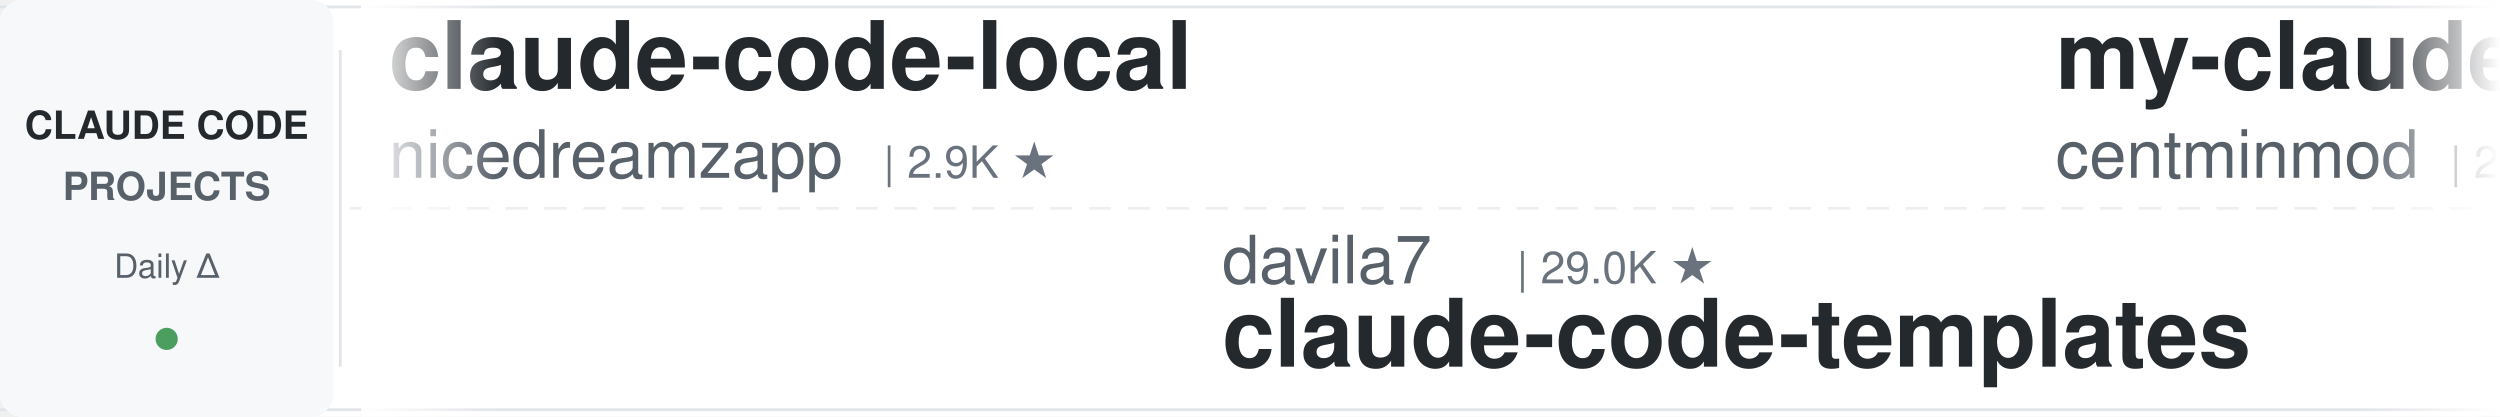
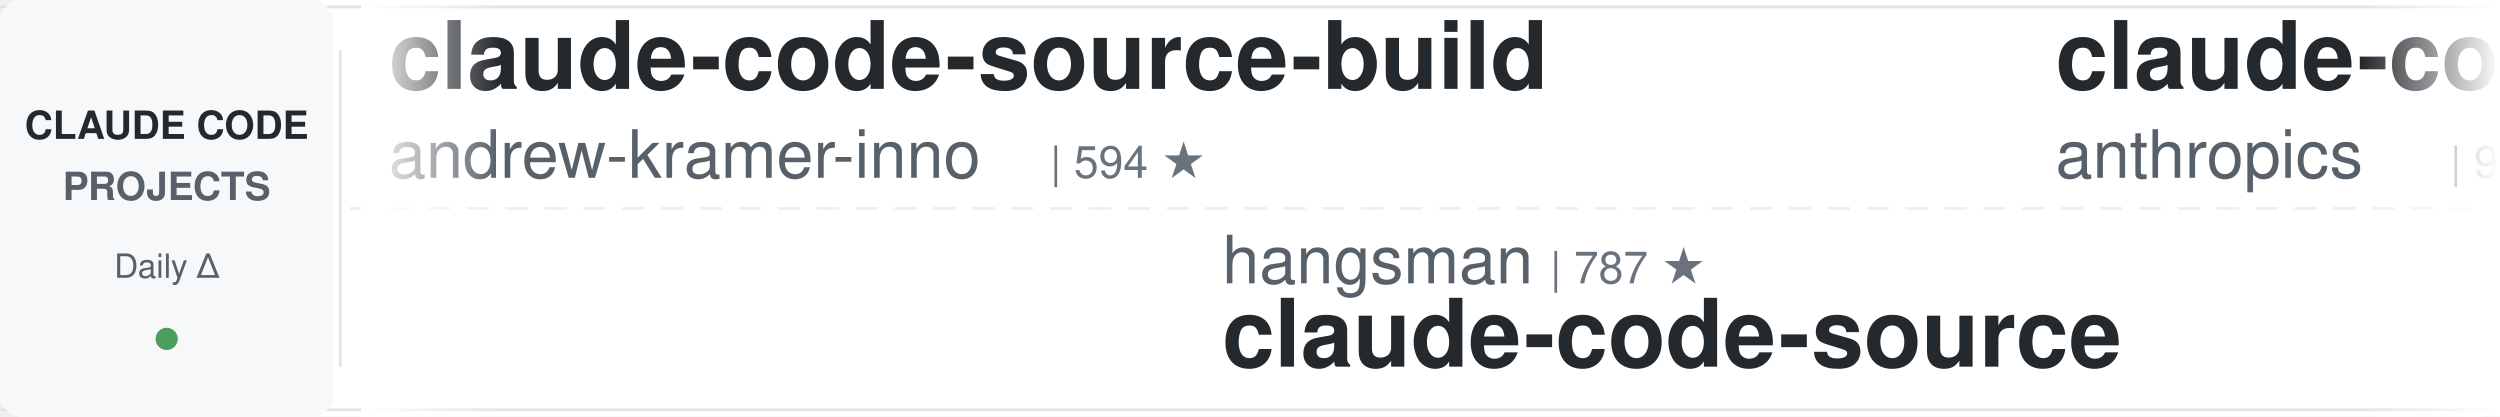
<svg xmlns="http://www.w3.org/2000/svg" width="900" height="150">
  <defs>
    <linearGradient id="leftFade" x1="0%" y1="0%" x2="100%" y2="0%">
      <stop offset="0%" style="stop-color:#ffffff;stop-opacity:1" />
      <stop offset="100%" style="stop-color:#ffffff;stop-opacity:0" />
    </linearGradient>
    <linearGradient id="rightFade" x1="0%" y1="0%" x2="100%" y2="0%">
      <stop offset="0%" style="stop-color:#ffffff;stop-opacity:0" />
      <stop offset="100%" style="stop-color:#ffffff;stop-opacity:1" />
    </linearGradient>
  </defs>
  <rect width="900" height="150" fill="#ffffff" rx="8" />
  <rect x="0" y="2" width="900" height="1" fill="#e1e4e8" />
  <rect x="0" y="147" width="900" height="1" fill="#e1e4e8" />
  <line x1="0" y1="75" x2="900" y2="75" stroke="#e1e4e8" stroke-width="1" stroke-dasharray="8 6" opacity="0.6" />
  <rect x="0" y="0" width="120" height="150" fill="#f6f8fa" rx="8" />
  <text x="60" y="50" font-family="-apple-system, BlinkMacSystemFont, 'Segoe UI', Helvetica, Arial, sans-serif" font-size="14" font-weight="600" fill="#24292e" text-anchor="middle">CLAUDE CODE</text>
  <text x="60" y="72" font-family="-apple-system, BlinkMacSystemFont, 'Segoe UI', Helvetica, Arial, sans-serif" font-size="14" font-weight="600" fill="#586069" text-anchor="middle">PROJECTS</text>
  <text x="60" y="100" font-family="-apple-system, BlinkMacSystemFont, 'Segoe UI', Helvetica, Arial, sans-serif" font-size="12" font-weight="500" fill="#586069" text-anchor="middle">Daily Δ</text>
  <circle cx="60" cy="122" r="4" fill="#22863a" opacity="0.8" />
  <rect x="122" y="18" width="1" height="114" fill="#e1e4e8" />
  <clipPath id="tickerClip">
    <rect x="130" y="0" width="770" height="150" />
  </clipPath>
  <g clip-path="url(#tickerClip)">
    <g id="tickerItems">
      <animateTransform attributeName="transform" attributeType="XML" type="translate" from="0 0" to="-3000 0" dur="54s" repeatCount="indefinite" />
      <g transform="translate(0, 0)">
-         <text x="140" y="32" font-family="-apple-system, BlinkMacSystemFont, 'Segoe UI', Helvetica, Arial, sans-serif" font-size="34" font-weight="600" fill="#24292e">claude-code-local</text>
-         <text x="140" y="64" font-family="-apple-system, BlinkMacSystemFont, 'Segoe UI', Helvetica, Arial, sans-serif" font-size="24" font-weight="400" fill="#586069">nicedreamzapp</text>
-         <text x="318" y="64" font-family="-apple-system, BlinkMacSystemFont, 'Segoe UI', Helvetica, Arial, sans-serif" font-size="16" font-weight="500" fill="#6a737d">| 2.9K ★</text>
+         <text x="140" y="32" font-family="-apple-system, BlinkMacSystemFont, 'Segoe UI', Helvetica, Arial, sans-serif" font-size="34" font-weight="600" fill="#24292e">claude-code-source-build</text>
+         <text x="140" y="64" font-family="-apple-system, BlinkMacSystemFont, 'Segoe UI', Helvetica, Arial, sans-serif" font-size="24" font-weight="400" fill="#586069">andrew-kramer-inno</text>
+         <text x="378" y="64" font-family="-apple-system, BlinkMacSystemFont, 'Segoe UI', Helvetica, Arial, sans-serif" font-size="16" font-weight="500" fill="#6a737d">| 594 ★</text>
      </g>
      <g transform="translate(300, 0)">
-         <text x="140" y="102" font-family="-apple-system, BlinkMacSystemFont, 'Segoe UI', Helvetica, Arial, sans-serif" font-size="24" font-weight="400" fill="#586069">davila7</text>
-         <text x="246" y="102" font-family="-apple-system, BlinkMacSystemFont, 'Segoe UI', Helvetica, Arial, sans-serif" font-size="16" font-weight="500" fill="#6a737d">| 29.0K ★</text>
-         <text x="140" y="132" font-family="-apple-system, BlinkMacSystemFont, 'Segoe UI', Helvetica, Arial, sans-serif" font-size="34" font-weight="600" fill="#24292e">claude-code-templates</text>
+         <text x="140" y="102" font-family="-apple-system, BlinkMacSystemFont, 'Segoe UI', Helvetica, Arial, sans-serif" font-size="24" font-weight="400" fill="#586069">hangsman</text>
+         <text x="258" y="102" font-family="-apple-system, BlinkMacSystemFont, 'Segoe UI', Helvetica, Arial, sans-serif" font-size="16" font-weight="500" fill="#6a737d">| 787 ★</text>
+         <text x="140" y="132" font-family="-apple-system, BlinkMacSystemFont, 'Segoe UI', Helvetica, Arial, sans-serif" font-size="34" font-weight="600" fill="#24292e">claude-code-source</text>
      </g>
      <g transform="translate(600, 0)">
-         <text x="140" y="32" font-family="-apple-system, BlinkMacSystemFont, 'Segoe UI', Helvetica, Arial, sans-serif" font-size="34" font-weight="600" fill="#24292e">my-claude-code-setup</text>
-         <text x="140" y="64" font-family="-apple-system, BlinkMacSystemFont, 'Segoe UI', Helvetica, Arial, sans-serif" font-size="24" font-weight="400" fill="#586069">centminmod</text>
-         <text x="282" y="64" font-family="-apple-system, BlinkMacSystemFont, 'Segoe UI', Helvetica, Arial, sans-serif" font-size="16" font-weight="500" fill="#6a737d">| 2.5K ★</text>
+         <text x="140" y="32" font-family="-apple-system, BlinkMacSystemFont, 'Segoe UI', Helvetica, Arial, sans-serif" font-size="34" font-weight="600" fill="#24292e">claude-code-base-action</text>
+         <text x="140" y="64" font-family="-apple-system, BlinkMacSystemFont, 'Segoe UI', Helvetica, Arial, sans-serif" font-size="24" font-weight="400" fill="#586069">anthropics</text>
+         <text x="282" y="64" font-family="-apple-system, BlinkMacSystemFont, 'Segoe UI', Helvetica, Arial, sans-serif" font-size="16" font-weight="500" fill="#6a737d">| 901 ★</text>
      </g>
      <g transform="translate(900, 0)">
-         <text x="140" y="102" font-family="-apple-system, BlinkMacSystemFont, 'Segoe UI', Helvetica, Arial, sans-serif" font-size="24" font-weight="400" fill="#586069">digitalsamba</text>
-         <text x="306" y="102" font-family="-apple-system, BlinkMacSystemFont, 'Segoe UI', Helvetica, Arial, sans-serif" font-size="16" font-weight="500" fill="#6a737d">| 1.7K ★</text>
-         <text x="140" y="132" font-family="-apple-system, BlinkMacSystemFont, 'Segoe UI', Helvetica, Arial, sans-serif" font-size="34" font-weight="600" fill="#24292e">claude-code-video-toolki...</text>
+         <text x="140" y="102" font-family="-apple-system, BlinkMacSystemFont, 'Segoe UI', Helvetica, Arial, sans-serif" font-size="24" font-weight="400" fill="#586069">edmund-io</text>
+         <text x="270" y="102" font-family="-apple-system, BlinkMacSystemFont, 'Segoe UI', Helvetica, Arial, sans-serif" font-size="16" font-weight="500" fill="#6a737d">| 1.5K ★</text>
+         <text x="140" y="132" font-family="-apple-system, BlinkMacSystemFont, 'Segoe UI', Helvetica, Arial, sans-serif" font-size="34" font-weight="600" fill="#24292e">edmunds-claude-code</text>
      </g>
      <g transform="translate(1200, 0)">
+         <text x="140" y="32" font-family="-apple-system, BlinkMacSystemFont, 'Segoe UI', Helvetica, Arial, sans-serif" font-size="34" font-weight="600" fill="#24292e">claude-code-prompts</text>
+         <text x="140" y="64" font-family="-apple-system, BlinkMacSystemFont, 'Segoe UI', Helvetica, Arial, sans-serif" font-size="24" font-weight="400" fill="#586069">repowise-dev</text>
+         <text x="306" y="64" font-family="-apple-system, BlinkMacSystemFont, 'Segoe UI', Helvetica, Arial, sans-serif" font-size="16" font-weight="500" fill="#6a737d">| 1.2K ★</text>
+       </g>
+       <g transform="translate(1500, 0)">
+         <text x="140" y="102" font-family="-apple-system, BlinkMacSystemFont, 'Segoe UI', Helvetica, Arial, sans-serif" font-size="24" font-weight="400" fill="#586069">Yuyz0112</text>
+         <text x="258" y="102" font-family="-apple-system, BlinkMacSystemFont, 'Segoe UI', Helvetica, Arial, sans-serif" font-size="16" font-weight="500" fill="#6a737d">| 2.4K ★</text>
+         <text x="140" y="132" font-family="-apple-system, BlinkMacSystemFont, 'Segoe UI', Helvetica, Arial, sans-serif" font-size="34" font-weight="600" fill="#24292e">claude-code-reverse</text>
+       </g>
+       <g transform="translate(1800, 0)">
        <text x="140" y="32" font-family="-apple-system, BlinkMacSystemFont, 'Segoe UI', Helvetica, Arial, sans-serif" font-size="34" font-weight="600" fill="#24292e">arcads-claude-code</text>
        <text x="140" y="64" font-family="-apple-system, BlinkMacSystemFont, 'Segoe UI', Helvetica, Arial, sans-serif" font-size="24" font-weight="400" fill="#586069">krusemediallc</text>
-         <text x="318" y="64" font-family="-apple-system, BlinkMacSystemFont, 'Segoe UI', Helvetica, Arial, sans-serif" font-size="16" font-weight="500" fill="#6a737d">| 998 ★</text>
-       </g>
-       <g transform="translate(1500, 0)">
-         <text x="140" y="102" font-family="-apple-system, BlinkMacSystemFont, 'Segoe UI', Helvetica, Arial, sans-serif" font-size="24" font-weight="400" fill="#586069">wanshuiyin</text>
-         <text x="282" y="102" font-family="-apple-system, BlinkMacSystemFont, 'Segoe UI', Helvetica, Arial, sans-serif" font-size="16" font-weight="500" fill="#6a737d">| 13.3K ★</text>
-         <text x="140" y="132" font-family="-apple-system, BlinkMacSystemFont, 'Segoe UI', Helvetica, Arial, sans-serif" font-size="34" font-weight="600" fill="#24292e">Auto-claude-code-researc...</text>
-       </g>
-       <g transform="translate(1800, 0)">
-         <text x="140" y="32" font-family="-apple-system, BlinkMacSystemFont, 'Segoe UI', Helvetica, Arial, sans-serif" font-size="34" font-weight="600" fill="#24292e">claude_codex_bridge</text>
-         <text x="140" y="64" font-family="-apple-system, BlinkMacSystemFont, 'Segoe UI', Helvetica, Arial, sans-serif" font-size="24" font-weight="400" fill="#586069">SeemSeam</text>
-         <text x="258" y="64" font-family="-apple-system, BlinkMacSystemFont, 'Segoe UI', Helvetica, Arial, sans-serif" font-size="16" font-weight="500" fill="#6a737d">| 3.2K ★</text>
+         <text x="318" y="64" font-family="-apple-system, BlinkMacSystemFont, 'Segoe UI', Helvetica, Arial, sans-serif" font-size="16" font-weight="500" fill="#6a737d">| 999 ★</text>
      </g>
      <g transform="translate(2100, 0)">
-         <text x="140" y="102" font-family="-apple-system, BlinkMacSystemFont, 'Segoe UI', Helvetica, Arial, sans-serif" font-size="24" font-weight="400" fill="#586069">oboard</text>
-         <text x="234" y="102" font-family="-apple-system, BlinkMacSystemFont, 'Segoe UI', Helvetica, Arial, sans-serif" font-size="16" font-weight="500" fill="#6a737d">| 3.2K ★</text>
-         <text x="140" y="132" font-family="-apple-system, BlinkMacSystemFont, 'Segoe UI', Helvetica, Arial, sans-serif" font-size="34" font-weight="600" fill="#24292e">claude-code-rev</text>
+         <text x="140" y="102" font-family="-apple-system, BlinkMacSystemFont, 'Segoe UI', Helvetica, Arial, sans-serif" font-size="24" font-weight="400" fill="#586069">anthropics</text>
+         <text x="282" y="102" font-family="-apple-system, BlinkMacSystemFont, 'Segoe UI', Helvetica, Arial, sans-serif" font-size="16" font-weight="500" fill="#6a737d">| 8.3K ★</text>
+         <text x="140" y="132" font-family="-apple-system, BlinkMacSystemFont, 'Segoe UI', Helvetica, Arial, sans-serif" font-size="34" font-weight="600" fill="#24292e">claude-code-action</text>
      </g>
      <g transform="translate(2400, 0)">
-         <text x="140" y="32" font-family="-apple-system, BlinkMacSystemFont, 'Segoe UI', Helvetica, Arial, sans-serif" font-size="34" font-weight="600" fill="#24292e">Claude-Code-Usage-Monito...</text>
-         <text x="140" y="64" font-family="-apple-system, BlinkMacSystemFont, 'Segoe UI', Helvetica, Arial, sans-serif" font-size="24" font-weight="400" fill="#586069">Maciek-roboblog</text>
-         <text x="342" y="64" font-family="-apple-system, BlinkMacSystemFont, 'Segoe UI', Helvetica, Arial, sans-serif" font-size="16" font-weight="500" fill="#6a737d">| 8.4K ★</text>
+         <text x="140" y="32" font-family="-apple-system, BlinkMacSystemFont, 'Segoe UI', Helvetica, Arial, sans-serif" font-size="34" font-weight="600" fill="#24292e">awesome-claude-code</text>
+         <text x="140" y="64" font-family="-apple-system, BlinkMacSystemFont, 'Segoe UI', Helvetica, Arial, sans-serif" font-size="24" font-weight="400" fill="#586069">jqueryscript</text>
+         <text x="306" y="64" font-family="-apple-system, BlinkMacSystemFont, 'Segoe UI', Helvetica, Arial, sans-serif" font-size="16" font-weight="500" fill="#6a737d">| 463 ★</text>
      </g>
      <g transform="translate(2700, 0)">
-         <text x="140" y="102" font-family="-apple-system, BlinkMacSystemFont, 'Segoe UI', Helvetica, Arial, sans-serif" font-size="24" font-weight="400" fill="#586069">huangserva</text>
-         <text x="282" y="102" font-family="-apple-system, BlinkMacSystemFont, 'Segoe UI', Helvetica, Arial, sans-serif" font-size="16" font-weight="500" fill="#6a737d">| 618 ★</text>
-         <text x="140" y="132" font-family="-apple-system, BlinkMacSystemFont, 'Segoe UI', Helvetica, Arial, sans-serif" font-size="34" font-weight="600" fill="#24292e">claude-code-cli</text>
+         <text x="140" y="102" font-family="-apple-system, BlinkMacSystemFont, 'Segoe UI', Helvetica, Arial, sans-serif" font-size="24" font-weight="400" fill="#586069">multica-ai</text>
+         <text x="282" y="102" font-family="-apple-system, BlinkMacSystemFont, 'Segoe UI', Helvetica, Arial, sans-serif" font-size="16" font-weight="500" fill="#6a737d">| 190.9K ★</text>
+         <text x="140" y="132" font-family="-apple-system, BlinkMacSystemFont, 'Segoe UI', Helvetica, Arial, sans-serif" font-size="34" font-weight="600" fill="#24292e">andrej-karpathy-skills</text>
      </g>
      <g transform="translate(3000, 0)">
-         <text x="140" y="32" font-family="-apple-system, BlinkMacSystemFont, 'Segoe UI', Helvetica, Arial, sans-serif" font-size="34" font-weight="600" fill="#24292e">claude-code-local</text>
-         <text x="140" y="64" font-family="-apple-system, BlinkMacSystemFont, 'Segoe UI', Helvetica, Arial, sans-serif" font-size="24" font-weight="400" fill="#586069">nicedreamzapp</text>
-         <text x="318" y="64" font-family="-apple-system, BlinkMacSystemFont, 'Segoe UI', Helvetica, Arial, sans-serif" font-size="16" font-weight="500" fill="#6a737d">| 2.9K ★</text>
+         <text x="140" y="32" font-family="-apple-system, BlinkMacSystemFont, 'Segoe UI', Helvetica, Arial, sans-serif" font-size="34" font-weight="600" fill="#24292e">claude-code-source-build</text>
+         <text x="140" y="64" font-family="-apple-system, BlinkMacSystemFont, 'Segoe UI', Helvetica, Arial, sans-serif" font-size="24" font-weight="400" fill="#586069">andrew-kramer-inno</text>
+         <text x="378" y="64" font-family="-apple-system, BlinkMacSystemFont, 'Segoe UI', Helvetica, Arial, sans-serif" font-size="16" font-weight="500" fill="#6a737d">| 594 ★</text>
      </g>
      <g transform="translate(3300, 0)">
-         <text x="140" y="102" font-family="-apple-system, BlinkMacSystemFont, 'Segoe UI', Helvetica, Arial, sans-serif" font-size="24" font-weight="400" fill="#586069">davila7</text>
-         <text x="246" y="102" font-family="-apple-system, BlinkMacSystemFont, 'Segoe UI', Helvetica, Arial, sans-serif" font-size="16" font-weight="500" fill="#6a737d">| 29.0K ★</text>
-         <text x="140" y="132" font-family="-apple-system, BlinkMacSystemFont, 'Segoe UI', Helvetica, Arial, sans-serif" font-size="34" font-weight="600" fill="#24292e">claude-code-templates</text>
+         <text x="140" y="102" font-family="-apple-system, BlinkMacSystemFont, 'Segoe UI', Helvetica, Arial, sans-serif" font-size="24" font-weight="400" fill="#586069">hangsman</text>
+         <text x="258" y="102" font-family="-apple-system, BlinkMacSystemFont, 'Segoe UI', Helvetica, Arial, sans-serif" font-size="16" font-weight="500" fill="#6a737d">| 787 ★</text>
+         <text x="140" y="132" font-family="-apple-system, BlinkMacSystemFont, 'Segoe UI', Helvetica, Arial, sans-serif" font-size="34" font-weight="600" fill="#24292e">claude-code-source</text>
      </g>
      <g transform="translate(3600, 0)">
-         <text x="140" y="32" font-family="-apple-system, BlinkMacSystemFont, 'Segoe UI', Helvetica, Arial, sans-serif" font-size="34" font-weight="600" fill="#24292e">my-claude-code-setup</text>
-         <text x="140" y="64" font-family="-apple-system, BlinkMacSystemFont, 'Segoe UI', Helvetica, Arial, sans-serif" font-size="24" font-weight="400" fill="#586069">centminmod</text>
-         <text x="282" y="64" font-family="-apple-system, BlinkMacSystemFont, 'Segoe UI', Helvetica, Arial, sans-serif" font-size="16" font-weight="500" fill="#6a737d">| 2.5K ★</text>
+         <text x="140" y="32" font-family="-apple-system, BlinkMacSystemFont, 'Segoe UI', Helvetica, Arial, sans-serif" font-size="34" font-weight="600" fill="#24292e">claude-code-base-action</text>
+         <text x="140" y="64" font-family="-apple-system, BlinkMacSystemFont, 'Segoe UI', Helvetica, Arial, sans-serif" font-size="24" font-weight="400" fill="#586069">anthropics</text>
+         <text x="282" y="64" font-family="-apple-system, BlinkMacSystemFont, 'Segoe UI', Helvetica, Arial, sans-serif" font-size="16" font-weight="500" fill="#6a737d">| 901 ★</text>
      </g>
      <g transform="translate(3900, 0)">
-         <text x="140" y="102" font-family="-apple-system, BlinkMacSystemFont, 'Segoe UI', Helvetica, Arial, sans-serif" font-size="24" font-weight="400" fill="#586069">digitalsamba</text>
-         <text x="306" y="102" font-family="-apple-system, BlinkMacSystemFont, 'Segoe UI', Helvetica, Arial, sans-serif" font-size="16" font-weight="500" fill="#6a737d">| 1.7K ★</text>
-         <text x="140" y="132" font-family="-apple-system, BlinkMacSystemFont, 'Segoe UI', Helvetica, Arial, sans-serif" font-size="34" font-weight="600" fill="#24292e">claude-code-video-toolki...</text>
+         <text x="140" y="102" font-family="-apple-system, BlinkMacSystemFont, 'Segoe UI', Helvetica, Arial, sans-serif" font-size="24" font-weight="400" fill="#586069">edmund-io</text>
+         <text x="270" y="102" font-family="-apple-system, BlinkMacSystemFont, 'Segoe UI', Helvetica, Arial, sans-serif" font-size="16" font-weight="500" fill="#6a737d">| 1.5K ★</text>
+         <text x="140" y="132" font-family="-apple-system, BlinkMacSystemFont, 'Segoe UI', Helvetica, Arial, sans-serif" font-size="34" font-weight="600" fill="#24292e">edmunds-claude-code</text>
      </g>
    </g>
  </g>
  <rect x="130" y="0" width="50" height="150" fill="url(#leftFade)" />
  <rect x="850" y="0" width="50" height="150" fill="url(#rightFade)" />
</svg>
